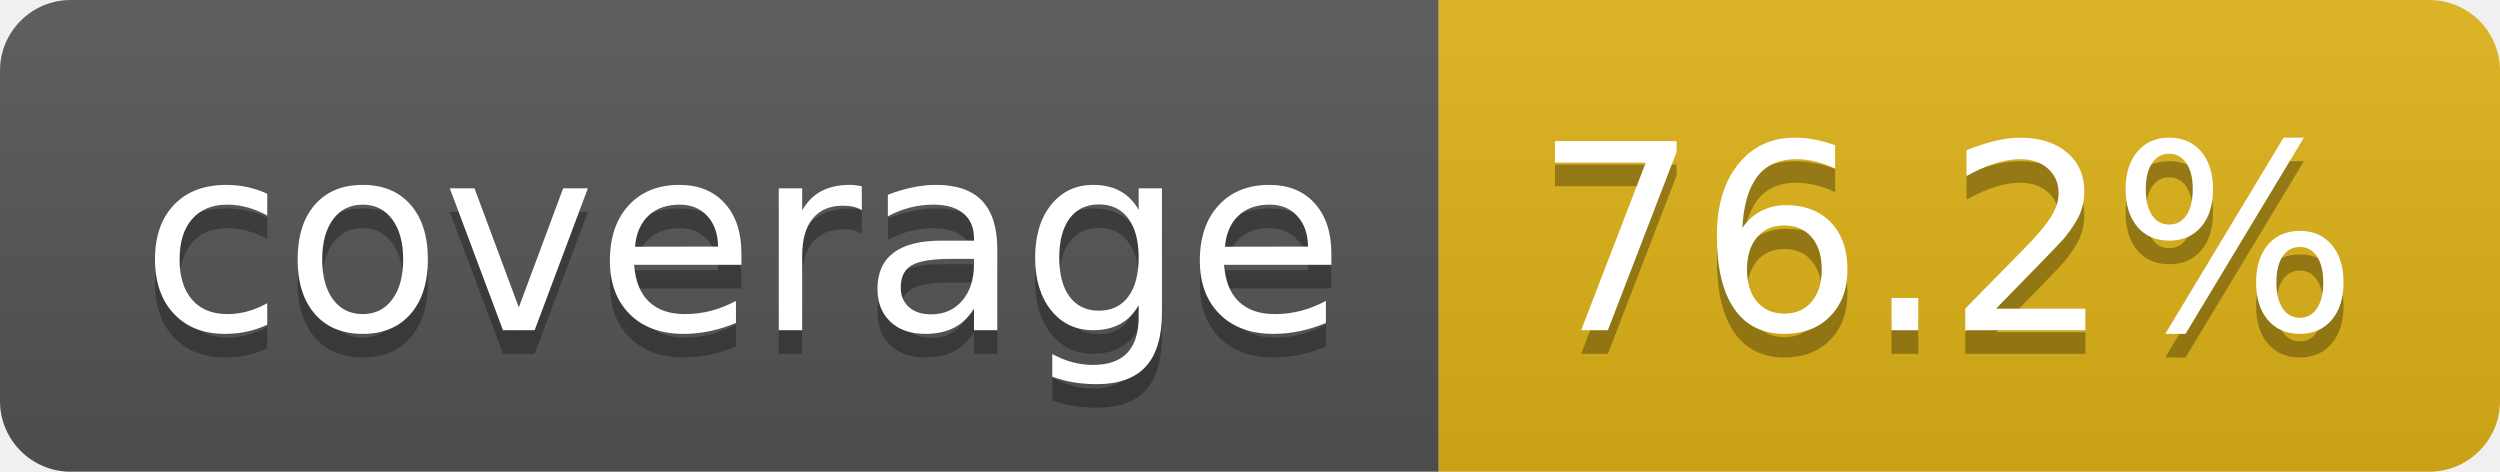
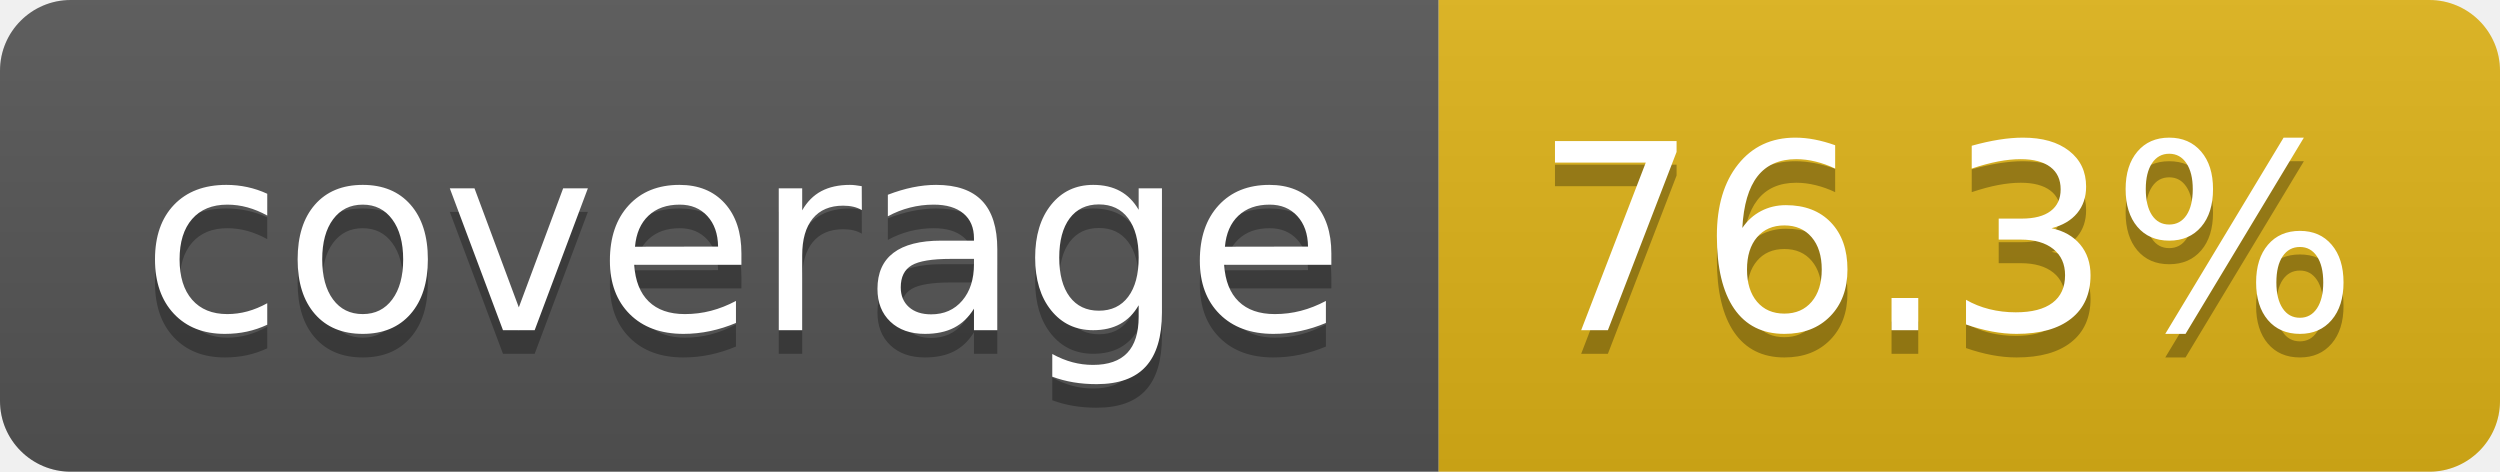
- <svg xmlns="http://www.w3.org/2000/svg" width="106" height="20" role="img" aria-label="coverage: 76.2%">
+ <svg xmlns="http://www.w3.org/2000/svg" width="106" height="20" role="img" aria-label="coverage: 76.3%">
  <linearGradient id="s" x2="0" y2="100%">
    <stop offset="0" stop-color="#bbb" stop-opacity=".1" />
    <stop offset="1" stop-opacity=".1" />
  </linearGradient>
  <clipPath id="r">
    <rect width="106" height="20" rx="3" fill="#fff" />
  </clipPath>
  <g clip-path="url(#r)">
    <rect width="61" height="20" fill="#555" />
    <rect x="61" width="45" height="20" fill="#dfb317" />
    <rect width="106" height="20" fill="url(#s)" />
  </g>
  <g fill="#fff" text-anchor="middle" font-family="Verdana,Geneva,DejaVu Sans,sans-serif" text-rendering="geometricPrecision" font-size="110">
    <text aria-hidden="true" x="315" y="150" fill="#010101" fill-opacity=".3" transform="scale(.1)" textLength="510">coverage</text>
    <text x="315" y="140" transform="scale(.1)" fill="#fff" textLength="510">coverage</text>
-     <text aria-hidden="true" x="825" y="150" fill="#010101" fill-opacity=".3" transform="scale(.1)" textLength="350">76.2%</text>
-     <text x="825" y="140" transform="scale(.1)" fill="#fff" textLength="350">76.2%</text>
+     <text aria-hidden="true" x="825" y="150" fill="#010101" fill-opacity=".3" transform="scale(.1)" textLength="350">76.3%</text>
+     <text x="825" y="140" transform="scale(.1)" fill="#fff" textLength="350">76.3%</text>
  </g>
</svg>
